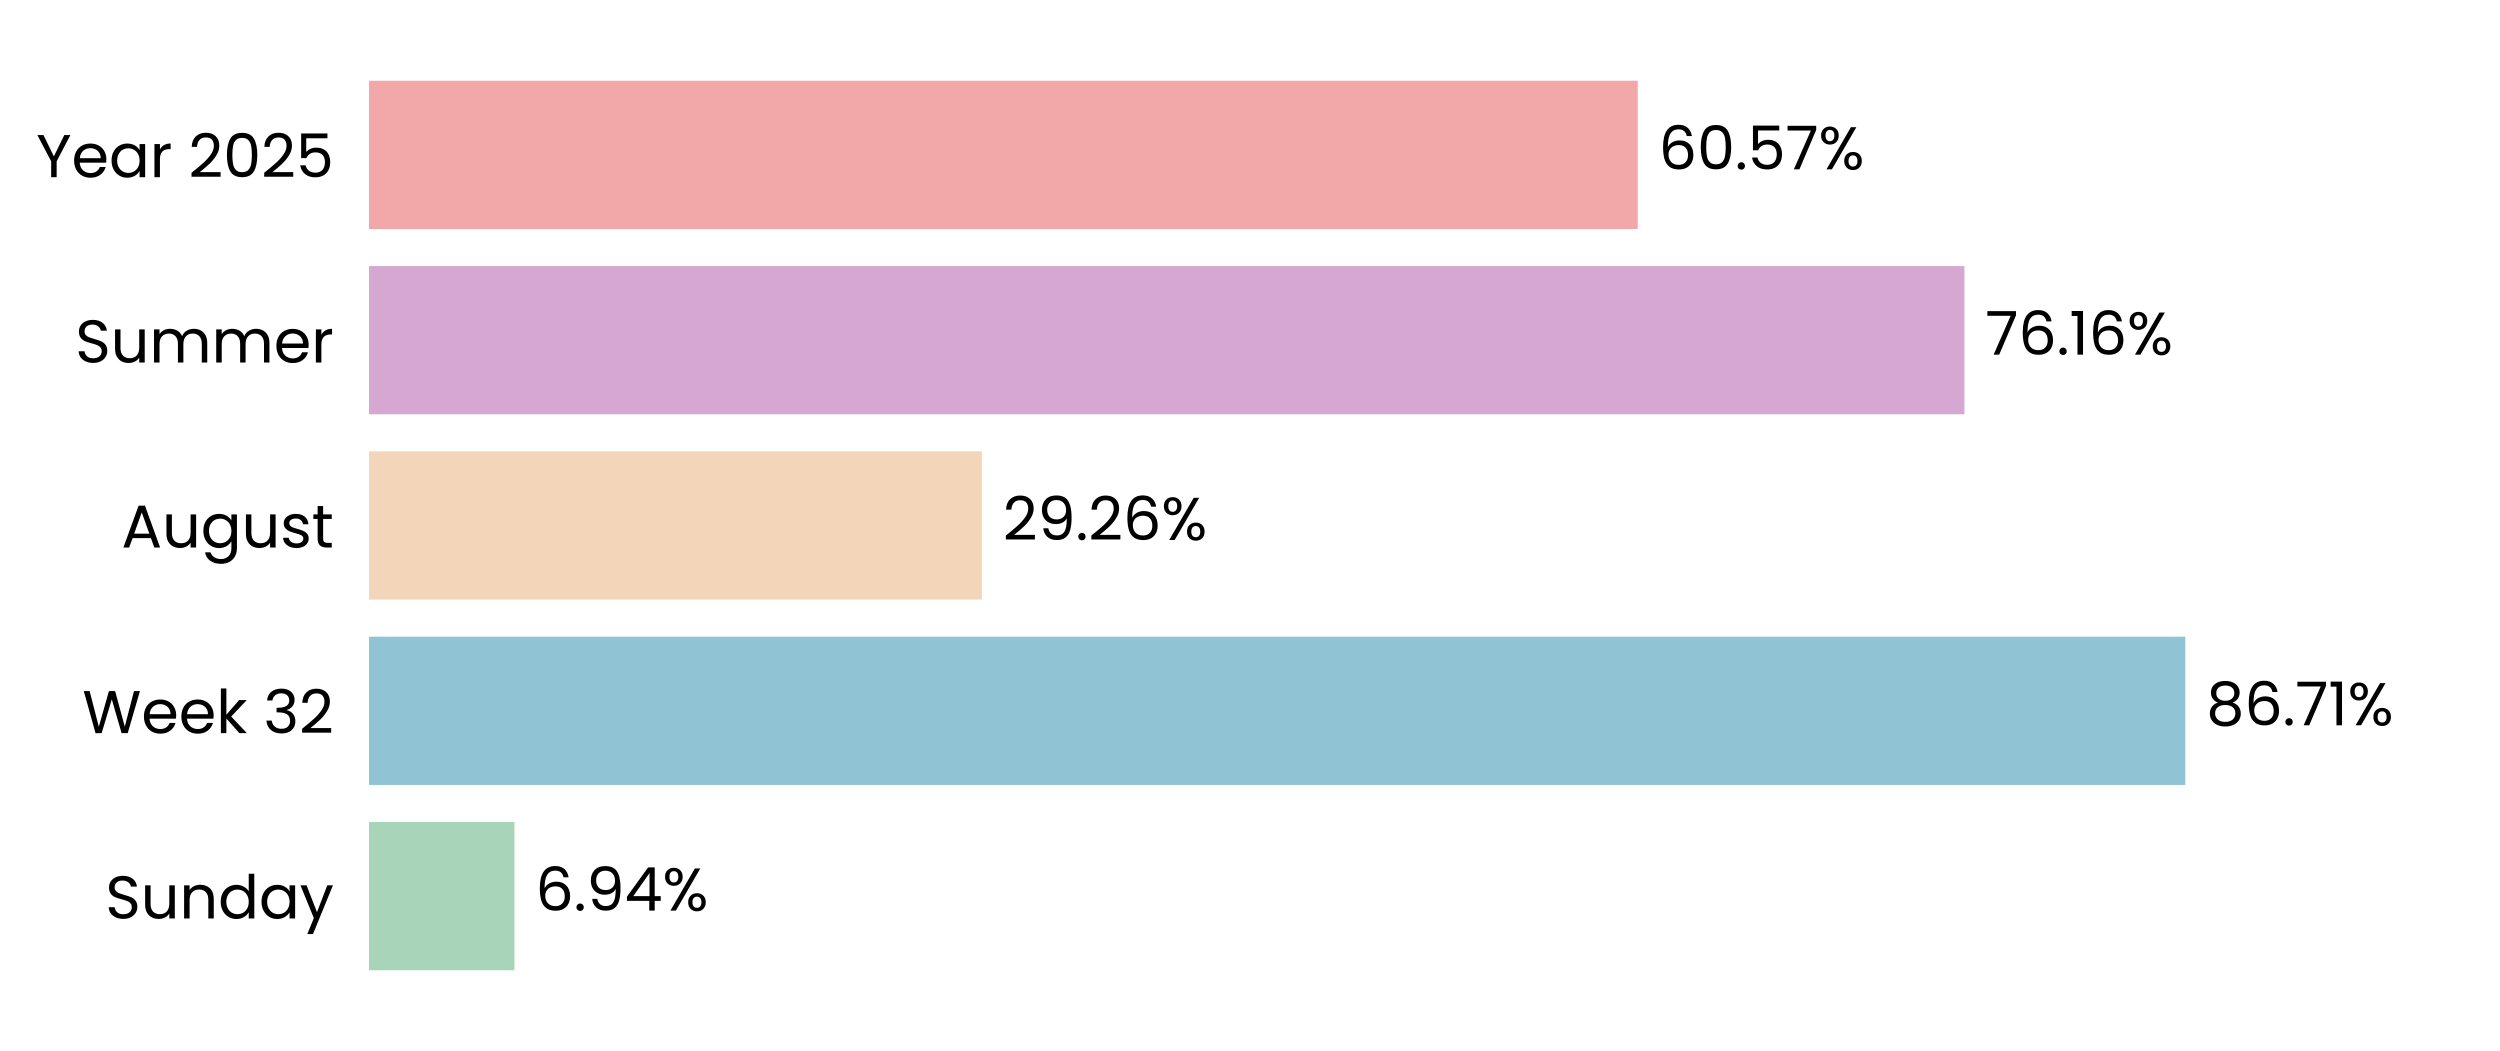
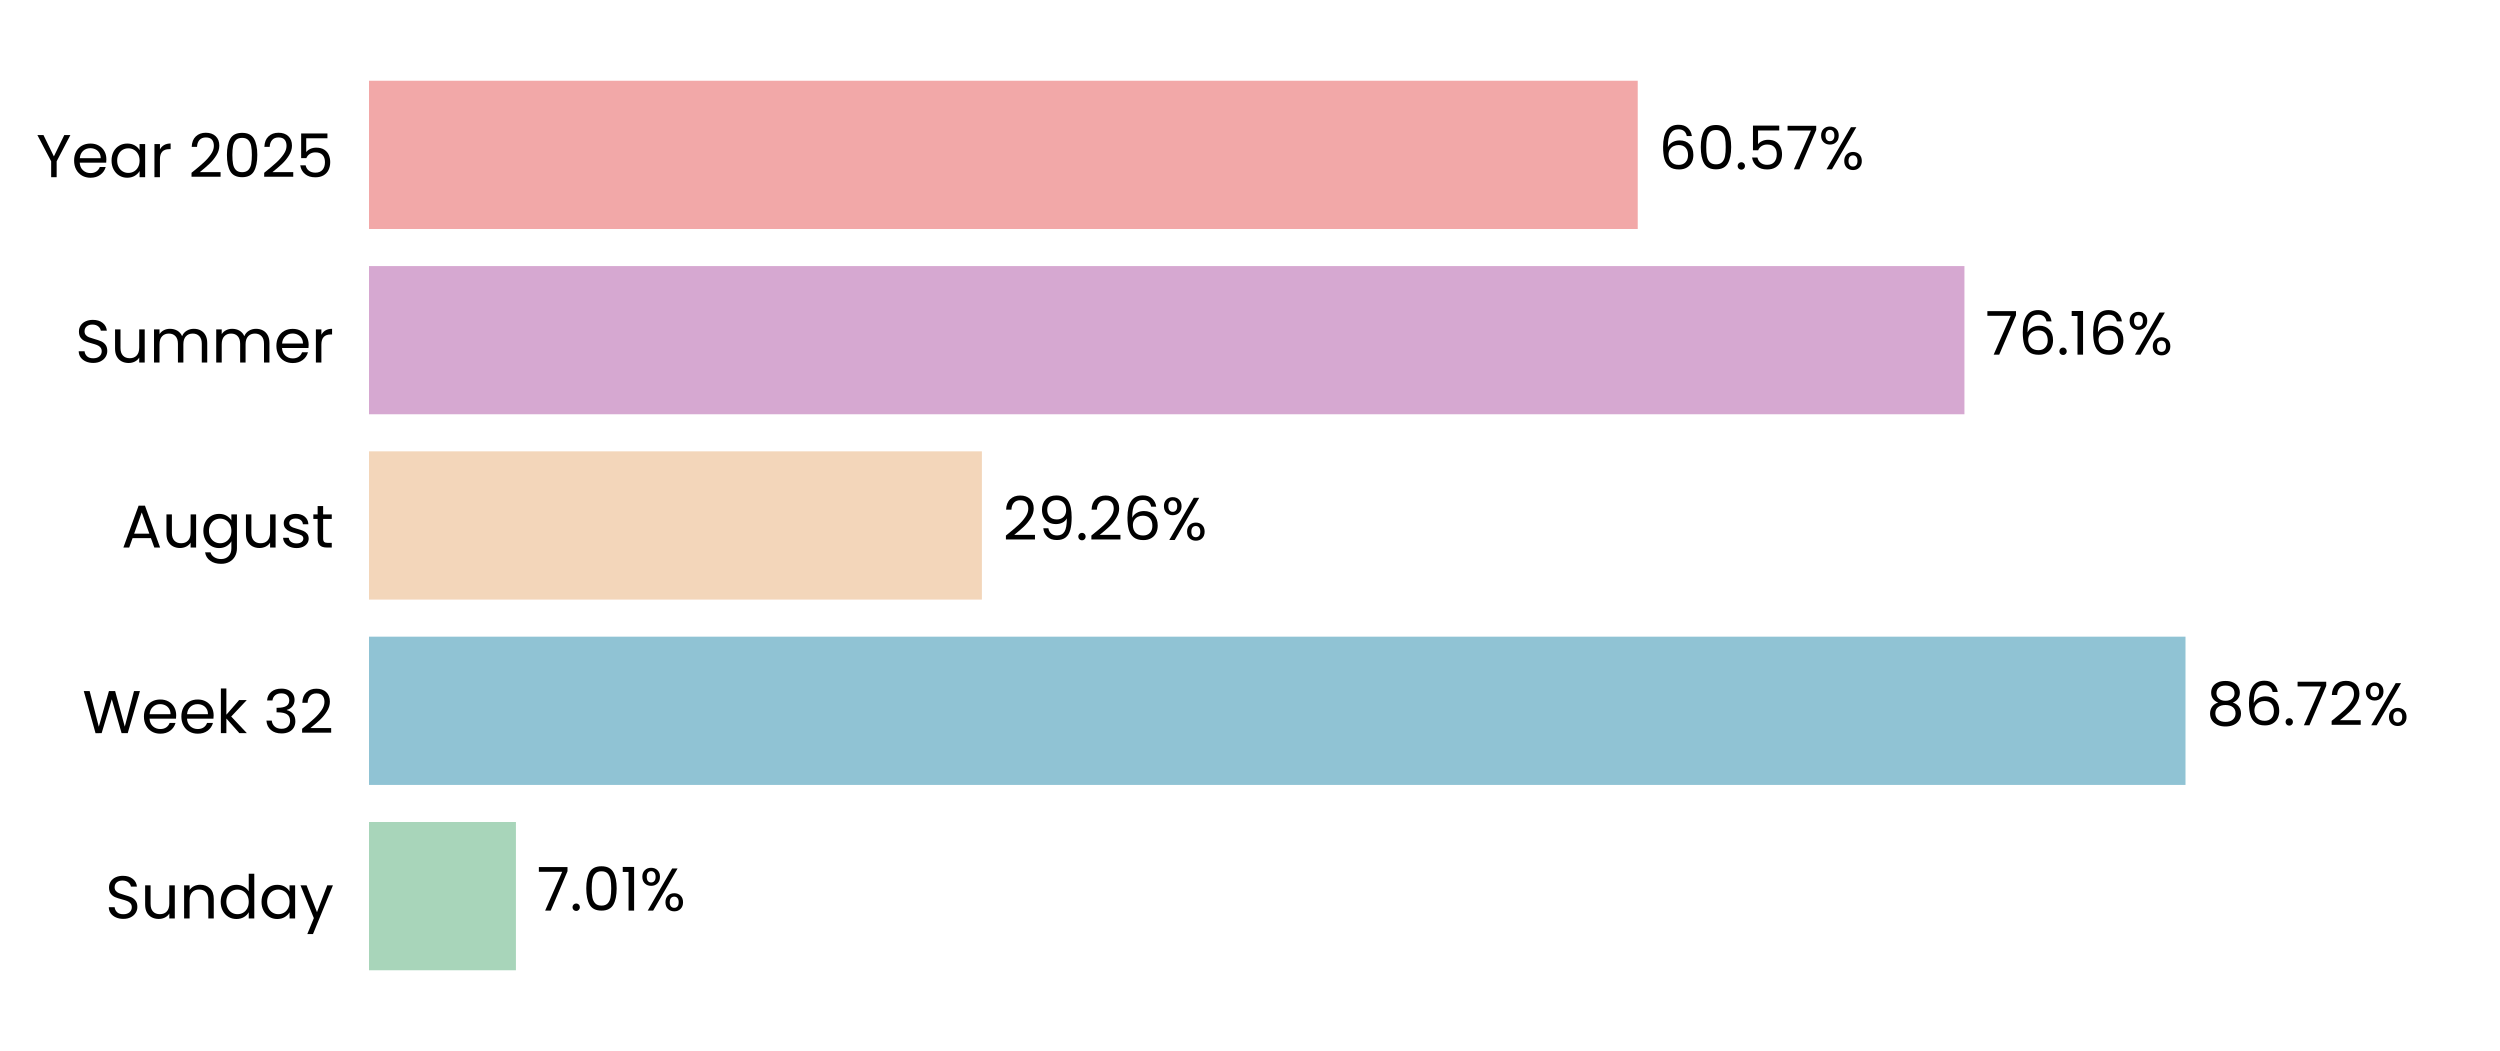
<svg xmlns="http://www.w3.org/2000/svg" xmlns:xlink="http://www.w3.org/1999/xlink" width="496.691pt" height="208.8pt" viewBox="0 0 496.691 208.8" version="1.1">
  <defs>
    <style type="text/css">*{stroke-linejoin: round; stroke-linecap: butt}</style>
  </defs>
  <g id="figure_1">
    <g id="patch_1">
      <path d="M 0 208.8  L 496.691 208.8  L 496.691 0  L 0 0  L 0 208.8  z " style="fill: none" />
    </g>
    <g id="axes_1">
      <g id="patch_2">
        <path d="M 73.311 201.6  L 489.491 201.6  L 489.491 7.2  L 73.311 7.2  L 73.311 201.6  z " style="fill: none" />
      </g>
      <g id="patch_3">
-         <path d="M 73.311 192.764  L 102.213 192.764  L 102.213 163.309  L 73.311 163.309  z " clip-path="url(#pc8df196f81)" style="fill: #a8d5ba" />
+         <path d="M 73.311 192.764  L 102.502 192.764  L 102.502 163.309  L 73.311 163.309  z " clip-path="url(#peb4d23e3a3)" style="fill: #a8d5ba" />
      </g>
      <g id="patch_4">
-         <path d="M 73.311 155.945  L 434.166 155.945  L 434.166 126.491  L 73.311 126.491  z " clip-path="url(#pc8df196f81)" style="fill: #90c3d4" />
+         <path d="M 73.311 155.945  L 434.207 155.945  L 434.207 126.491  L 73.311 126.491  z " clip-path="url(#peb4d23e3a3)" style="fill: #90c3d4" />
      </g>
      <g id="patch_5">
-         <path d="M 73.311 119.127  L 195.07 119.127  L 195.07 89.673  L 73.311 89.673  z " clip-path="url(#pc8df196f81)" style="fill: #f3d6ba" />
+         <path d="M 73.311 119.127  L 195.079 119.127  L 195.079 89.673  L 73.311 89.673  z " clip-path="url(#peb4d23e3a3)" style="fill: #f3d6ba" />
      </g>
      <g id="patch_6">
-         <path d="M 73.311 82.309  L 390.284 82.309  L 390.284 52.855  L 73.311 52.855  z " clip-path="url(#pc8df196f81)" style="fill: #d6a8d1" />
+         <path d="M 73.311 82.309  L 390.287 82.309  L 390.287 52.855  L 73.311 52.855  z " clip-path="url(#peb4d23e3a3)" style="fill: #d6a8d1" />
      </g>
      <g id="patch_7">
-         <path d="M 73.311 45.491  L 325.379 45.491  L 325.379 16.036  L 73.311 16.036  z " clip-path="url(#pc8df196f81)" style="fill: #f2a8a8" />
+         <path d="M 73.311 45.491  L 325.38 45.491  L 325.38 16.036  L 73.311 16.036  z " clip-path="url(#peb4d23e3a3)" style="fill: #f2a8a8" />
      </g>
      <g id="matplotlib.axis_1">
        <g id="ytick_1">
          <g id="text_1">
            <g transform="translate(20.92875 182.4764) scale(0.12 -0.12)">
              <defs>
                <path id="Poppins-Regular-53" d="M 1907 -45  Q 1466 -45 1117 112  Q 768 269 569 547  Q 371 826 365 1190  L 986 1190  Q 1018 877 1245 662  Q 1472 448 1907 448  Q 2323 448 2563 656  Q 2803 864 2803 1190  Q 2803 1446 2662 1606  Q 2522 1766 2310 1849  Q 2099 1933 1741 2029  Q 1299 2144 1033 2259  Q 768 2374 579 2620  Q 390 2867 390 3283  Q 390 3648 576 3929  Q 762 4211 1098 4364  Q 1434 4518 1869 4518  Q 2496 4518 2896 4204  Q 3296 3891 3347 3373  L 2707 3373  Q 2675 3629 2438 3824  Q 2202 4019 1811 4019  Q 1446 4019 1216 3830  Q 986 3642 986 3302  Q 986 3059 1123 2905  Q 1261 2752 1462 2672  Q 1664 2592 2029 2490  Q 2470 2368 2739 2249  Q 3008 2131 3200 1884  Q 3392 1638 3392 1216  Q 3392 890 3219 602  Q 3046 314 2707 134  Q 2368 -45 1907 -45  z " transform="scale(0.015625)" />
                <path id="Poppins-Regular-75" d="M 3603 3507  L 3603 0  L 3021 0  L 3021 518  Q 2854 250 2556 99  Q 2259 -51 1901 -51  Q 1491 -51 1164 118  Q 838 288 649 627  Q 461 966 461 1453  L 461 3507  L 1037 3507  L 1037 1530  Q 1037 1011 1299 732  Q 1562 454 2016 454  Q 2483 454 2752 742  Q 3021 1030 3021 1581  L 3021 3507  L 3603 3507  z " transform="scale(0.015625)" />
                <path id="Poppins-Regular-6e" d="M 2202 3571  Q 2842 3571 3238 3184  Q 3635 2797 3635 2067  L 3635 0  L 3059 0  L 3059 1984  Q 3059 2509 2796 2787  Q 2534 3066 2080 3066  Q 1619 3066 1347 2778  Q 1075 2490 1075 1939  L 1075 0  L 493 0  L 493 3507  L 1075 3507  L 1075 3008  Q 1248 3277 1545 3424  Q 1843 3571 2202 3571  z " transform="scale(0.015625)" />
                <path id="Poppins-Regular-64" d="M 275 1766  Q 275 2304 492 2710  Q 710 3117 1091 3341  Q 1472 3565 1946 3565  Q 2355 3565 2707 3376  Q 3059 3187 3245 2880  L 3245 4736  L 3834 4736  L 3834 0  L 3245 0  L 3245 659  Q 3072 346 2733 144  Q 2394 -58 1939 -58  Q 1472 -58 1091 172  Q 710 403 492 819  Q 275 1235 275 1766  z M 3245 1760  Q 3245 2157 3085 2451  Q 2925 2746 2653 2902  Q 2381 3059 2054 3059  Q 1728 3059 1459 2905  Q 1190 2752 1030 2457  Q 870 2163 870 1766  Q 870 1363 1030 1065  Q 1190 768 1459 611  Q 1728 454 2054 454  Q 2381 454 2653 611  Q 2925 768 3085 1065  Q 3245 1363 3245 1760  z " transform="scale(0.015625)" />
                <path id="Poppins-Regular-61" d="M 275 1766  Q 275 2304 492 2710  Q 710 3117 1091 3341  Q 1472 3565 1939 3565  Q 2400 3565 2739 3366  Q 3078 3168 3245 2867  L 3245 3507  L 3834 3507  L 3834 0  L 3245 0  L 3245 653  Q 3072 346 2729 144  Q 2387 -58 1933 -58  Q 1466 -58 1088 172  Q 710 403 492 819  Q 275 1235 275 1766  z M 3245 1760  Q 3245 2157 3085 2451  Q 2925 2746 2653 2902  Q 2381 3059 2054 3059  Q 1728 3059 1459 2905  Q 1190 2752 1030 2457  Q 870 2163 870 1766  Q 870 1363 1030 1065  Q 1190 768 1459 611  Q 1728 454 2054 454  Q 2381 454 2653 611  Q 2925 768 3085 1065  Q 3245 1363 3245 1760  z " transform="scale(0.015625)" />
                <path id="Poppins-Regular-79" d="M 3514 3507  L 1402 -1651  L 800 -1651  L 1491 38  L 77 3507  L 723 3507  L 1824 666  L 2912 3507  L 3514 3507  z " transform="scale(0.015625)" />
              </defs>
              <use xlink:href="#Poppins-Regular-53" />
              <use xlink:href="#Poppins-Regular-75" transform="translate(58.7 0)" />
              <use xlink:href="#Poppins-Regular-6e" transform="translate(122.7 0)" />
              <use xlink:href="#Poppins-Regular-64" transform="translate(186.7 0)" />
              <use xlink:href="#Poppins-Regular-61" transform="translate(254.3 0)" />
              <use xlink:href="#Poppins-Regular-79" transform="translate(321.8999 0)" />
            </g>
          </g>
        </g>
        <g id="ytick_2">
          <g id="text_2">
            <g transform="translate(16.36688 145.6582) scale(0.12 -0.12)">
              <defs>
                <path id="Poppins-Regular-57" d="M 6099 4461  L 4806 0  L 4154 0  L 3117 3590  L 2042 0  L 1395 -6  L 147 4461  L 768 4461  L 1741 678  L 2816 4461  L 3469 4461  L 4493 691  L 5472 4461  L 6099 4461  z " transform="scale(0.015625)" />
                <path id="Poppins-Regular-65" d="M 3693 1888  Q 3693 1722 3674 1536  L 870 1536  Q 902 1018 1225 726  Q 1549 435 2010 435  Q 2387 435 2640 611  Q 2893 787 2995 1082  L 3622 1082  Q 3482 576 3059 259  Q 2637 -58 2010 -58  Q 1510 -58 1116 166  Q 723 390 499 803  Q 275 1216 275 1760  Q 275 2304 492 2713  Q 710 3123 1104 3344  Q 1498 3565 2010 3565  Q 2509 3565 2893 3347  Q 3277 3130 3485 2749  Q 3693 2368 3693 1888  z M 3091 2010  Q 3091 2342 2944 2582  Q 2797 2822 2544 2947  Q 2291 3072 1984 3072  Q 1542 3072 1232 2790  Q 922 2509 877 2010  L 3091 2010  z " transform="scale(0.015625)" />
                <path id="Poppins-Regular-6b" d="M 2451 0  L 1075 1549  L 1075 0  L 493 0  L 493 4736  L 1075 4736  L 1075 1952  L 2426 3507  L 3238 3507  L 1587 1760  L 3245 0  L 2451 0  z " transform="scale(0.015625)" />
                <path id="Poppins-Regular-20" transform="scale(0.015625)" />
                <path id="Poppins-Regular-33" d="M 384 3462  Q 429 4051 838 4384  Q 1248 4717 1901 4717  Q 2336 4717 2653 4560  Q 2970 4403 3133 4134  Q 3296 3866 3296 3526  Q 3296 3130 3069 2842  Q 2842 2554 2477 2470  L 2477 2438  Q 2893 2336 3136 2035  Q 3379 1734 3379 1248  Q 3379 883 3212 592  Q 3046 301 2713 134  Q 2381 -32 1914 -32  Q 1235 -32 800 323  Q 365 678 314 1331  L 877 1331  Q 922 947 1190 704  Q 1459 461 1907 461  Q 2355 461 2588 694  Q 2822 928 2822 1299  Q 2822 1779 2502 1990  Q 2182 2202 1536 2202  L 1389 2202  L 1389 2688  L 1542 2688  Q 2131 2694 2432 2883  Q 2733 3072 2733 3469  Q 2733 3808 2512 4013  Q 2291 4218 1882 4218  Q 1485 4218 1241 4013  Q 998 3808 954 3462  L 384 3462  z " transform="scale(0.015625)" />
                <path id="Poppins-Regular-32" d="M 326 467  Q 1139 1120 1600 1539  Q 2061 1958 2377 2416  Q 2694 2874 2694 3315  Q 2694 3731 2492 3971  Q 2291 4211 1843 4211  Q 1408 4211 1168 3939  Q 928 3667 909 3213  L 346 3213  Q 371 3930 780 4320  Q 1190 4710 1837 4710  Q 2496 4710 2883 4345  Q 3270 3981 3270 3341  Q 3270 2810 2953 2307  Q 2637 1805 2233 1424  Q 1830 1043 1203 538  L 3405 538  L 3405 51  L 326 51  L 326 467  z " transform="scale(0.015625)" />
              </defs>
              <use xlink:href="#Poppins-Regular-57" />
              <use xlink:href="#Poppins-Regular-65" transform="translate(97.59999 0)" />
              <use xlink:href="#Poppins-Regular-65" transform="translate(159.6 0)" />
              <use xlink:href="#Poppins-Regular-6b" transform="translate(221.6 0)" />
              <use xlink:href="#Poppins-Regular-20" transform="translate(273.0999 0)" />
              <use xlink:href="#Poppins-Regular-33" transform="translate(299.7999 0)" />
              <use xlink:href="#Poppins-Regular-32" transform="translate(358.6999 0)" />
            </g>
          </g>
        </g>
        <g id="ytick_3">
          <g id="text_3">
            <g transform="translate(24.11812 108.78) scale(0.12 -0.12)">
              <defs>
                <path id="Poppins-Regular-41" d="M 3130 992  L 1184 992  L 826 0  L 211 0  L 1824 4435  L 2496 4435  L 4102 0  L 3488 0  L 3130 992  z M 2963 1466  L 2157 3718  L 1350 1466  L 2963 1466  z " transform="scale(0.015625)" />
                <path id="Poppins-Regular-67" d="M 1939 3565  Q 2394 3565 2736 3366  Q 3078 3168 3245 2867  L 3245 3507  L 3834 3507  L 3834 -77  Q 3834 -557 3629 -931  Q 3424 -1306 3043 -1517  Q 2662 -1728 2157 -1728  Q 1466 -1728 1005 -1401  Q 544 -1075 461 -512  L 1037 -512  Q 1133 -832 1433 -1027  Q 1734 -1222 2157 -1222  Q 2637 -1222 2941 -921  Q 3245 -621 3245 -77  L 3245 659  Q 3072 352 2733 147  Q 2394 -58 1939 -58  Q 1472 -58 1091 172  Q 710 403 492 819  Q 275 1235 275 1766  Q 275 2304 492 2710  Q 710 3117 1091 3341  Q 1472 3565 1939 3565  z M 3245 1760  Q 3245 2157 3085 2451  Q 2925 2746 2653 2902  Q 2381 3059 2054 3059  Q 1728 3059 1459 2905  Q 1190 2752 1030 2457  Q 870 2163 870 1766  Q 870 1363 1030 1065  Q 1190 768 1459 611  Q 1728 454 2054 454  Q 2381 454 2653 611  Q 2925 768 3085 1065  Q 3245 1363 3245 1760  z " transform="scale(0.015625)" />
                <path id="Poppins-Regular-73" d="M 1734 -58  Q 1331 -58 1011 80  Q 691 218 505 464  Q 320 710 301 1030  L 902 1030  Q 928 768 1149 601  Q 1370 435 1728 435  Q 2061 435 2253 582  Q 2445 730 2445 954  Q 2445 1184 2240 1296  Q 2035 1408 1606 1517  Q 1216 1619 969 1724  Q 723 1830 547 2038  Q 371 2246 371 2586  Q 371 2854 531 3078  Q 691 3302 985 3433  Q 1280 3565 1658 3565  Q 2240 3565 2598 3270  Q 2957 2976 2982 2464  L 2400 2464  Q 2381 2739 2179 2905  Q 1978 3072 1638 3072  Q 1325 3072 1139 2937  Q 954 2803 954 2586  Q 954 2413 1066 2301  Q 1178 2189 1347 2121  Q 1517 2054 1818 1971  Q 2195 1869 2432 1769  Q 2669 1670 2838 1472  Q 3008 1274 3014 954  Q 3014 666 2854 435  Q 2694 205 2403 73  Q 2112 -58 1734 -58  z " transform="scale(0.015625)" />
                <path id="Poppins-Regular-74" d="M 1203 3027  L 1203 960  Q 1203 704 1312 598  Q 1421 493 1690 493  L 2118 493  L 2118 0  L 1594 0  Q 1107 0 864 224  Q 621 448 621 960  L 621 3027  L 166 3027  L 166 3507  L 621 3507  L 621 4390  L 1203 4390  L 1203 3507  L 2118 3507  L 2118 3027  L 1203 3027  z " transform="scale(0.015625)" />
              </defs>
              <use xlink:href="#Poppins-Regular-41" />
              <use xlink:href="#Poppins-Regular-75" transform="translate(67.39999 0)" />
              <use xlink:href="#Poppins-Regular-67" transform="translate(131.4 0)" />
              <use xlink:href="#Poppins-Regular-75" transform="translate(199 0)" />
              <use xlink:href="#Poppins-Regular-73" transform="translate(263 0)" />
              <use xlink:href="#Poppins-Regular-74" transform="translate(315.2 0)" />
            </g>
          </g>
        </g>
        <g id="ytick_4">
          <g id="text_4">
            <g transform="translate(14.95125 72.02182) scale(0.12 -0.12)">
              <defs>
                <path id="Poppins-Regular-6d" d="M 4710 3571  Q 5120 3571 5440 3401  Q 5760 3232 5945 2893  Q 6131 2554 6131 2067  L 6131 0  L 5555 0  L 5555 1984  Q 5555 2509 5296 2787  Q 5037 3066 4595 3066  Q 4141 3066 3872 2774  Q 3603 2483 3603 1933  L 3603 0  L 3027 0  L 3027 1984  Q 3027 2509 2768 2787  Q 2509 3066 2067 3066  Q 1613 3066 1344 2774  Q 1075 2483 1075 1933  L 1075 0  L 493 0  L 493 3507  L 1075 3507  L 1075 3002  Q 1248 3277 1539 3424  Q 1830 3571 2182 3571  Q 2624 3571 2963 3372  Q 3302 3174 3469 2790  Q 3616 3162 3955 3366  Q 4294 3571 4710 3571  z " transform="scale(0.015625)" />
                <path id="Poppins-Regular-72" d="M 1075 2938  Q 1229 3238 1513 3404  Q 1798 3571 2208 3571  L 2208 2970  L 2054 2970  Q 1075 2970 1075 1907  L 1075 0  L 493 0  L 493 3507  L 1075 3507  L 1075 2938  z " transform="scale(0.015625)" />
              </defs>
              <use xlink:href="#Poppins-Regular-53" />
              <use xlink:href="#Poppins-Regular-75" transform="translate(58.7 0)" />
              <use xlink:href="#Poppins-Regular-6d" transform="translate(122.7 0)" />
              <use xlink:href="#Poppins-Regular-6d" transform="translate(225.7 0)" />
              <use xlink:href="#Poppins-Regular-65" transform="translate(328.7 0)" />
              <use xlink:href="#Poppins-Regular-72" transform="translate(390.6999 0)" />
            </g>
          </g>
        </g>
        <g id="ytick_5">
          <g id="text_5">
            <g transform="translate(7.2 35.20364) scale(0.12 -0.12)">
              <defs>
                <path id="Poppins-Regular-59" d="M 3616 4461  L 2163 1683  L 2163 0  L 1581 0  L 1581 1683  L 122 4461  L 768 4461  L 1869 2202  L 2970 4461  L 3616 4461  z " transform="scale(0.015625)" />
                <path id="Poppins-Regular-30" d="M 397 2362  Q 397 3462 755 4080  Q 1114 4698 2010 4698  Q 2899 4698 3257 4080  Q 3616 3462 3616 2362  Q 3616 1242 3257 621  Q 2899 0 2010 0  Q 1114 0 755 621  Q 397 1242 397 2362  z M 3040 2362  Q 3040 2918 2966 3305  Q 2893 3693 2665 3929  Q 2438 4166 2010 4166  Q 1574 4166 1347 3929  Q 1120 3693 1046 3305  Q 973 2918 973 2362  Q 973 1786 1046 1395  Q 1120 1005 1347 768  Q 1574 531 2010 531  Q 2438 531 2665 768  Q 2893 1005 2966 1395  Q 3040 1786 3040 2362  z " transform="scale(0.015625)" />
                <path id="Poppins-Regular-35" d="M 3347 4122  L 1101 4122  L 1101 2662  Q 1248 2867 1536 2998  Q 1824 3130 2157 3130  Q 2688 3130 3021 2909  Q 3354 2688 3498 2339  Q 3642 1990 3642 1600  Q 3642 1139 3469 774  Q 3296 410 2941 198  Q 2586 -13 2061 -13  Q 1389 -13 973 332  Q 557 678 467 1254  L 1037 1254  Q 1120 890 1389 685  Q 1658 480 2067 480  Q 2573 480 2829 784  Q 3085 1088 3085 1587  Q 3085 2086 2829 2358  Q 2573 2630 2074 2630  Q 1734 2630 1481 2467  Q 1229 2304 1114 2022  L 563 2022  L 563 4634  L 3347 4634  L 3347 4122  z " transform="scale(0.015625)" />
              </defs>
              <use xlink:href="#Poppins-Regular-59" />
              <use xlink:href="#Poppins-Regular-65" transform="translate(58.39999 0)" />
              <use xlink:href="#Poppins-Regular-61" transform="translate(120.4 0)" />
              <use xlink:href="#Poppins-Regular-72" transform="translate(188 0)" />
              <use xlink:href="#Poppins-Regular-20" transform="translate(225.3 0)" />
              <use xlink:href="#Poppins-Regular-32" transform="translate(252 0)" />
              <use xlink:href="#Poppins-Regular-30" transform="translate(309.4999 0)" />
              <use xlink:href="#Poppins-Regular-32" transform="translate(372.2999 0)" />
              <use xlink:href="#Poppins-Regular-35" transform="translate(429.7999 0)" />
            </g>
          </g>
        </g>
      </g>
      <g id="text_6">
-         <g transform="translate(106.3744 180.9164) scale(0.12 -0.12)">
+         <g transform="translate(106.6635 180.9164) scale(0.12 -0.12)">
          <defs>
-             <path id="Poppins-Regular-36" d="M 2976 3526  Q 2835 4237 2099 4237  Q 1530 4237 1248 3798  Q 966 3360 973 2355  Q 1120 2688 1462 2877  Q 1805 3066 2227 3066  Q 2886 3066 3280 2656  Q 3674 2246 3674 1523  Q 3674 1088 3504 742  Q 3334 397 2992 192  Q 2650 -13 2163 -13  Q 1504 -13 1133 281  Q 762 576 614 1094  Q 467 1613 467 2374  Q 467 4723 2106 4723  Q 2733 4723 3091 4384  Q 3450 4045 3514 3526  L 2976 3526  z M 2106 2573  Q 1830 2573 1587 2461  Q 1344 2349 1193 2121  Q 1043 1894 1043 1568  Q 1043 1082 1324 778  Q 1606 474 2131 474  Q 2579 474 2844 752  Q 3110 1030 3110 1504  Q 3110 2003 2854 2288  Q 2598 2573 2106 2573  z " transform="scale(0.015625)" />
+             <path id="Poppins-Regular-37" d="M 3245 4173  L 1466 0  L 877 0  L 2682 4115  L 211 4115  L 211 4614  L 3245 4614  L 3245 4173  z " transform="scale(0.015625)" />
            <path id="Poppins-Regular-2e" d="M 678 -38  Q 512 -38 397 77  Q 282 192 282 358  Q 282 525 397 640  Q 512 755 678 755  Q 838 755 950 640  Q 1062 525 1062 358  Q 1062 192 950 77  Q 838 -38 678 -38  z " transform="scale(0.015625)" />
-             <path id="Poppins-Regular-39" d="M 1146 1242  Q 1210 877 1443 678  Q 1677 480 2074 480  Q 2605 480 2857 896  Q 3110 1312 3098 2298  Q 2963 2010 2649 1846  Q 2336 1683 1952 1683  Q 1523 1683 1187 1859  Q 851 2035 659 2374  Q 467 2714 467 3194  Q 467 3878 864 4297  Q 1261 4717 1990 4717  Q 2886 4717 3248 4134  Q 3610 3552 3610 2400  Q 3610 1594 3466 1069  Q 3322 544 2979 269  Q 2637 -6 2042 -6  Q 1389 -6 1024 346  Q 659 698 608 1242  L 1146 1242  z M 2048 2176  Q 2477 2176 2752 2441  Q 3027 2707 3027 3162  Q 3027 3642 2758 3936  Q 2490 4230 2003 4230  Q 1555 4230 1289 3948  Q 1024 3667 1024 3206  Q 1024 2739 1286 2457  Q 1549 2176 2048 2176  z " transform="scale(0.015625)" />
-             <path id="Poppins-Regular-34" d="M 256 1030  L 256 1472  L 2502 4582  L 3200 4582  L 3200 1536  L 3840 1536  L 3840 1030  L 3200 1030  L 3200 0  L 2624 0  L 2624 1030  L 256 1030  z M 2650 3974  L 928 1536  L 2650 1536  L 2650 3974  z " transform="scale(0.015625)" />
+             <path id="Poppins-Regular-31" d="M 243 4096  L 243 4627  L 1446 4627  L 1446 0  L 858 0  L 858 4096  L 243 4096  z " transform="scale(0.015625)" />
            <path id="Poppins-Regular-25" d="M 269 3584  Q 269 4019 531 4278  Q 794 4538 1203 4538  Q 1613 4538 1875 4278  Q 2138 4019 2138 3584  Q 2138 3142 1875 2883  Q 1613 2624 1203 2624  Q 794 2624 531 2883  Q 269 3142 269 3584  z M 4006 4467  L 1414 0  L 838 0  L 3430 4467  L 4006 4467  z M 1203 4179  Q 986 4179 861 4028  Q 736 3878 736 3584  Q 736 3290 861 3136  Q 986 2982 1203 2982  Q 1421 2982 1549 3139  Q 1677 3296 1677 3584  Q 1677 3878 1549 4028  Q 1421 4179 1203 4179  z M 2720 883  Q 2720 1325 2982 1584  Q 3245 1843 3654 1843  Q 4064 1843 4323 1584  Q 4582 1325 4582 883  Q 4582 448 4323 185  Q 4064 -77 3654 -77  Q 3245 -77 2982 182  Q 2720 442 2720 883  z M 3648 1478  Q 3430 1478 3302 1328  Q 3174 1178 3174 883  Q 3174 595 3302 444  Q 3430 294 3648 294  Q 3866 294 3994 444  Q 4122 595 4122 883  Q 4122 1178 3994 1328  Q 3866 1478 3648 1478  z " transform="scale(0.015625)" />
          </defs>
-           <use xlink:href="#Poppins-Regular-36" />
-           <use xlink:href="#Poppins-Regular-2e" transform="translate(63.49999 0)" />
-           <use xlink:href="#Poppins-Regular-39" transform="translate(84.49997 0)" />
-           <use xlink:href="#Poppins-Regular-34" transform="translate(147.5 0)" />
-           <use xlink:href="#Poppins-Regular-25" transform="translate(210.3999 0)" />
+           <use xlink:href="#Poppins-Regular-37" />
+           <use xlink:href="#Poppins-Regular-2e" transform="translate(54.59999 0)" />
+           <use xlink:href="#Poppins-Regular-30" transform="translate(75.59998 0)" />
+           <use xlink:href="#Poppins-Regular-31" transform="translate(138.4 0)" />
+           <use xlink:href="#Poppins-Regular-25" transform="translate(170.3999 0)" />
        </g>
      </g>
      <g id="text_7">
-         <g transform="translate(438.3275 144.0982) scale(0.12 -0.12)">
+         <g transform="translate(438.3688 144.0982) scale(0.12 -0.12)">
          <defs>
            <path id="Poppins-Regular-38" d="M 1242 2406  Q 883 2547 691 2816  Q 499 3085 499 3469  Q 499 3814 672 4092  Q 845 4371 1187 4534  Q 1530 4698 2016 4698  Q 2502 4698 2844 4534  Q 3187 4371 3363 4092  Q 3539 3814 3539 3469  Q 3539 3098 3340 2819  Q 3142 2541 2797 2406  Q 3194 2285 3427 1981  Q 3661 1677 3661 1248  Q 3661 832 3456 521  Q 3251 211 2876 41  Q 2502 -128 2016 -128  Q 1530 -128 1162 41  Q 794 211 589 521  Q 384 832 384 1248  Q 384 1677 614 1984  Q 845 2291 1242 2406  z M 2976 3398  Q 2976 3789 2720 4000  Q 2464 4211 2016 4211  Q 1574 4211 1318 4000  Q 1062 3789 1062 3392  Q 1062 3034 1328 2816  Q 1594 2598 2016 2598  Q 2445 2598 2710 2819  Q 2976 3040 2976 3398  z M 2016 2150  Q 1542 2150 1241 1929  Q 941 1709 941 1267  Q 941 858 1232 608  Q 1523 358 2016 358  Q 2509 358 2797 608  Q 3085 858 3085 1267  Q 3085 1696 2790 1923  Q 2496 2150 2016 2150  z " transform="scale(0.015625)" />
-             <path id="Poppins-Regular-37" d="M 3245 4173  L 1466 0  L 877 0  L 2682 4115  L 211 4115  L 211 4614  L 3245 4614  L 3245 4173  z " transform="scale(0.015625)" />
-             <path id="Poppins-Regular-31" d="M 243 4096  L 243 4627  L 1446 4627  L 1446 0  L 858 0  L 858 4096  L 243 4096  z " transform="scale(0.015625)" />
+             <path id="Poppins-Regular-36" d="M 2976 3526  Q 2835 4237 2099 4237  Q 1530 4237 1248 3798  Q 966 3360 973 2355  Q 1120 2688 1462 2877  Q 1805 3066 2227 3066  Q 2886 3066 3280 2656  Q 3674 2246 3674 1523  Q 3674 1088 3504 742  Q 3334 397 2992 192  Q 2650 -13 2163 -13  Q 1504 -13 1133 281  Q 762 576 614 1094  Q 467 1613 467 2374  Q 467 4723 2106 4723  Q 2733 4723 3091 4384  Q 3450 4045 3514 3526  L 2976 3526  z M 2106 2573  Q 1830 2573 1587 2461  Q 1344 2349 1193 2121  Q 1043 1894 1043 1568  Q 1043 1082 1324 778  Q 1606 474 2131 474  Q 2579 474 2844 752  Q 3110 1030 3110 1504  Q 3110 2003 2854 2288  Q 2598 2573 2106 2573  z " transform="scale(0.015625)" />
          </defs>
          <use xlink:href="#Poppins-Regular-38" />
          <use xlink:href="#Poppins-Regular-36" transform="translate(63.09999 0)" />
          <use xlink:href="#Poppins-Regular-2e" transform="translate(126.6 0)" />
          <use xlink:href="#Poppins-Regular-37" transform="translate(147.6 0)" />
-           <use xlink:href="#Poppins-Regular-31" transform="translate(202.2 0)" />
-           <use xlink:href="#Poppins-Regular-25" transform="translate(234.1999 0)" />
+           <use xlink:href="#Poppins-Regular-32" transform="translate(202.2 0)" />
+           <use xlink:href="#Poppins-Regular-25" transform="translate(259.6999 0)" />
        </g>
      </g>
      <g id="text_8">
-         <g transform="translate(199.2318 107.28) scale(0.12 -0.12)">
+         <g transform="translate(199.2411 107.28) scale(0.12 -0.12)">
+           <defs>
+             <path id="Poppins-Regular-39" d="M 1146 1242  Q 1210 877 1443 678  Q 1677 480 2074 480  Q 2605 480 2857 896  Q 3110 1312 3098 2298  Q 2963 2010 2649 1846  Q 2336 1683 1952 1683  Q 1523 1683 1187 1859  Q 851 2035 659 2374  Q 467 2714 467 3194  Q 467 3878 864 4297  Q 1261 4717 1990 4717  Q 2886 4717 3248 4134  Q 3610 3552 3610 2400  Q 3610 1594 3466 1069  Q 3322 544 2979 269  Q 2637 -6 2042 -6  Q 1389 -6 1024 346  Q 659 698 608 1242  L 1146 1242  z M 2048 2176  Q 2477 2176 2752 2441  Q 3027 2707 3027 3162  Q 3027 3642 2758 3936  Q 2490 4230 2003 4230  Q 1555 4230 1289 3948  Q 1024 3667 1024 3206  Q 1024 2739 1286 2457  Q 1549 2176 2048 2176  z " transform="scale(0.015625)" />
+           </defs>
          <use xlink:href="#Poppins-Regular-32" />
          <use xlink:href="#Poppins-Regular-39" transform="translate(57.49999 0)" />
          <use xlink:href="#Poppins-Regular-2e" transform="translate(120.5 0)" />
          <use xlink:href="#Poppins-Regular-32" transform="translate(141.5 0)" />
          <use xlink:href="#Poppins-Regular-36" transform="translate(198.9999 0)" />
          <use xlink:href="#Poppins-Regular-25" transform="translate(262.4999 0)" />
        </g>
      </g>
      <g id="text_9">
-         <g transform="translate(394.4459 70.46182) scale(0.12 -0.12)">
+         <g transform="translate(394.449 70.46182) scale(0.12 -0.12)">
          <use xlink:href="#Poppins-Regular-37" />
          <use xlink:href="#Poppins-Regular-36" transform="translate(54.59999 0)" />
          <use xlink:href="#Poppins-Regular-2e" transform="translate(118.1 0)" />
          <use xlink:href="#Poppins-Regular-31" transform="translate(139.1 0)" />
          <use xlink:href="#Poppins-Regular-36" transform="translate(171.0999 0)" />
          <use xlink:href="#Poppins-Regular-25" transform="translate(234.5999 0)" />
        </g>
      </g>
      <g id="text_10">
-         <g transform="translate(329.5407 33.64364) scale(0.12 -0.12)">
+         <g transform="translate(329.5415 33.64364) scale(0.12 -0.12)">
          <use xlink:href="#Poppins-Regular-36" />
          <use xlink:href="#Poppins-Regular-30" transform="translate(63.49999 0)" />
          <use xlink:href="#Poppins-Regular-2e" transform="translate(126.3 0)" />
          <use xlink:href="#Poppins-Regular-35" transform="translate(147.3 0)" />
          <use xlink:href="#Poppins-Regular-37" transform="translate(210.0999 0)" />
          <use xlink:href="#Poppins-Regular-25" transform="translate(264.6999 0)" />
        </g>
      </g>
    </g>
  </g>
  <defs>
-     <clipPath id="pc8df196f81">
+     <clipPath id="peb4d23e3a3">
      <rect x="73.311" y="7.2" width="416.18" height="194.4" />
    </clipPath>
  </defs>
</svg>
